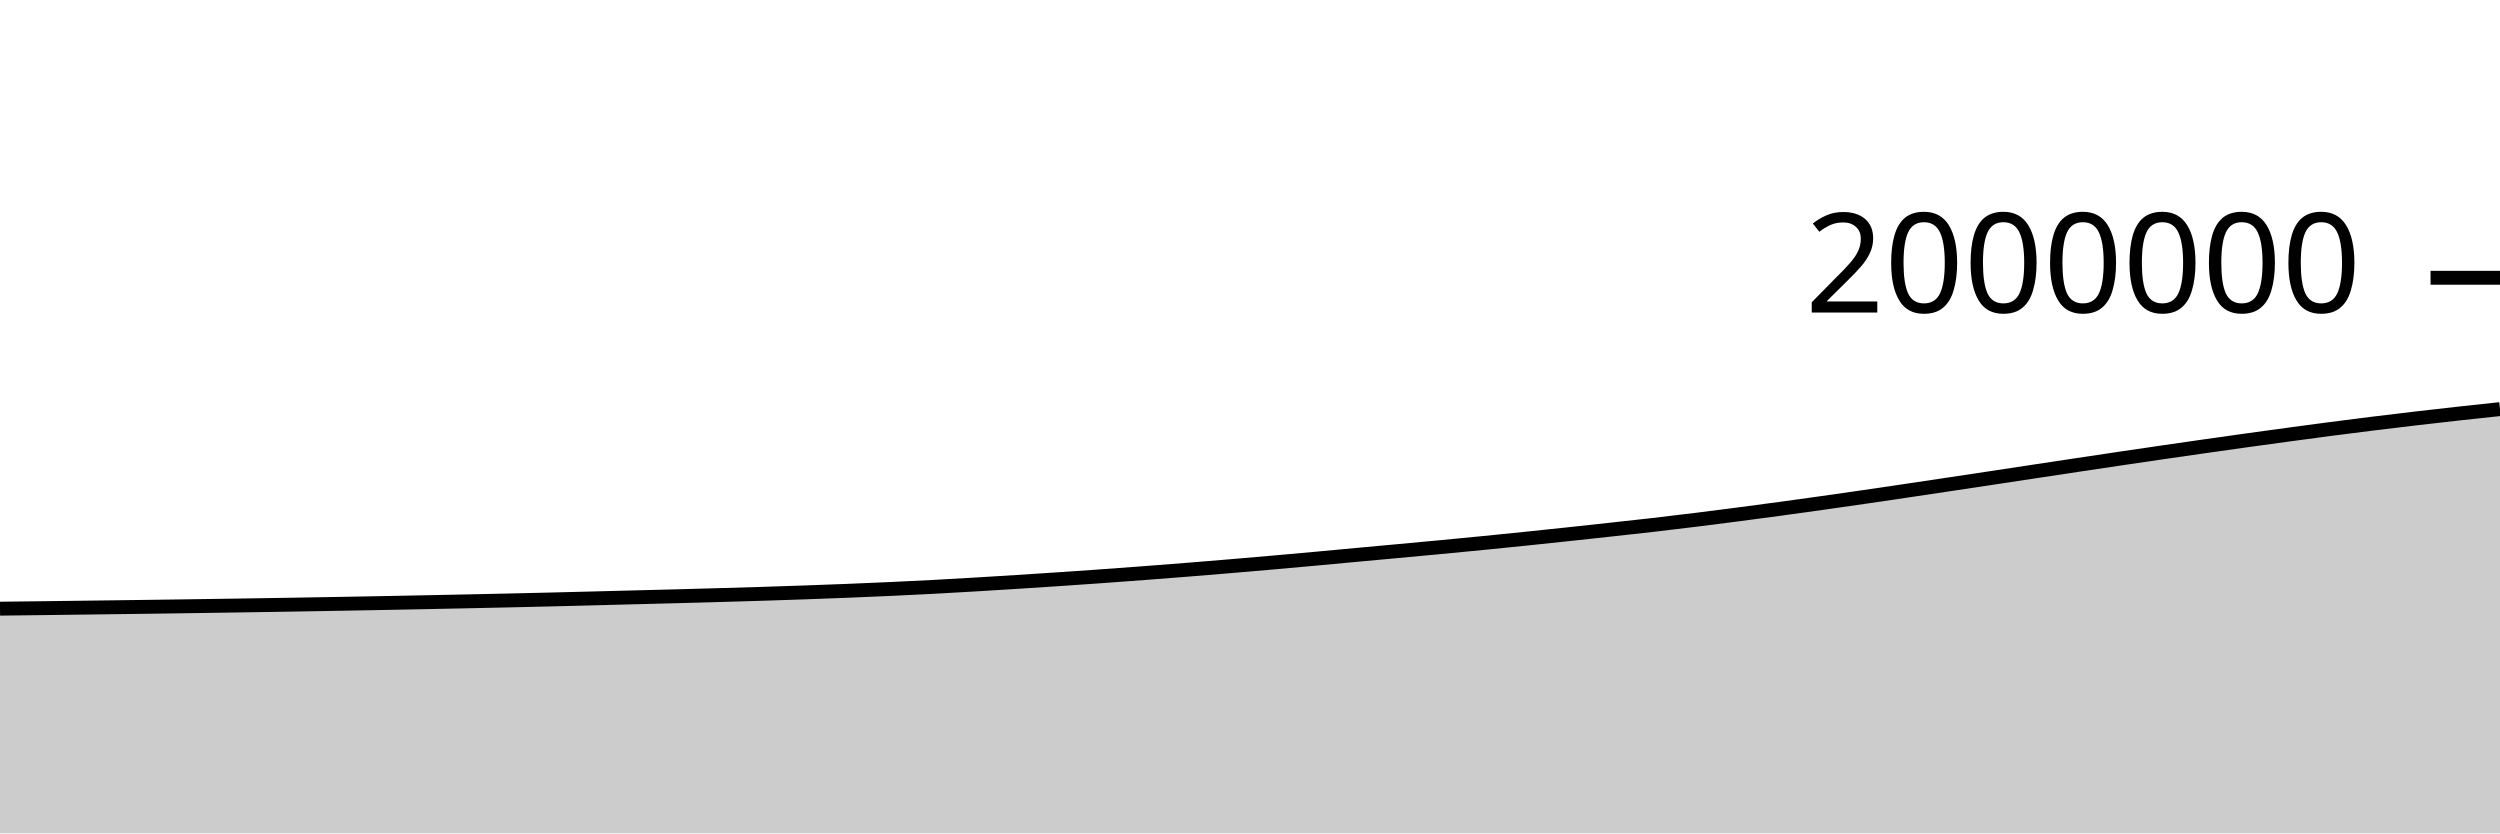
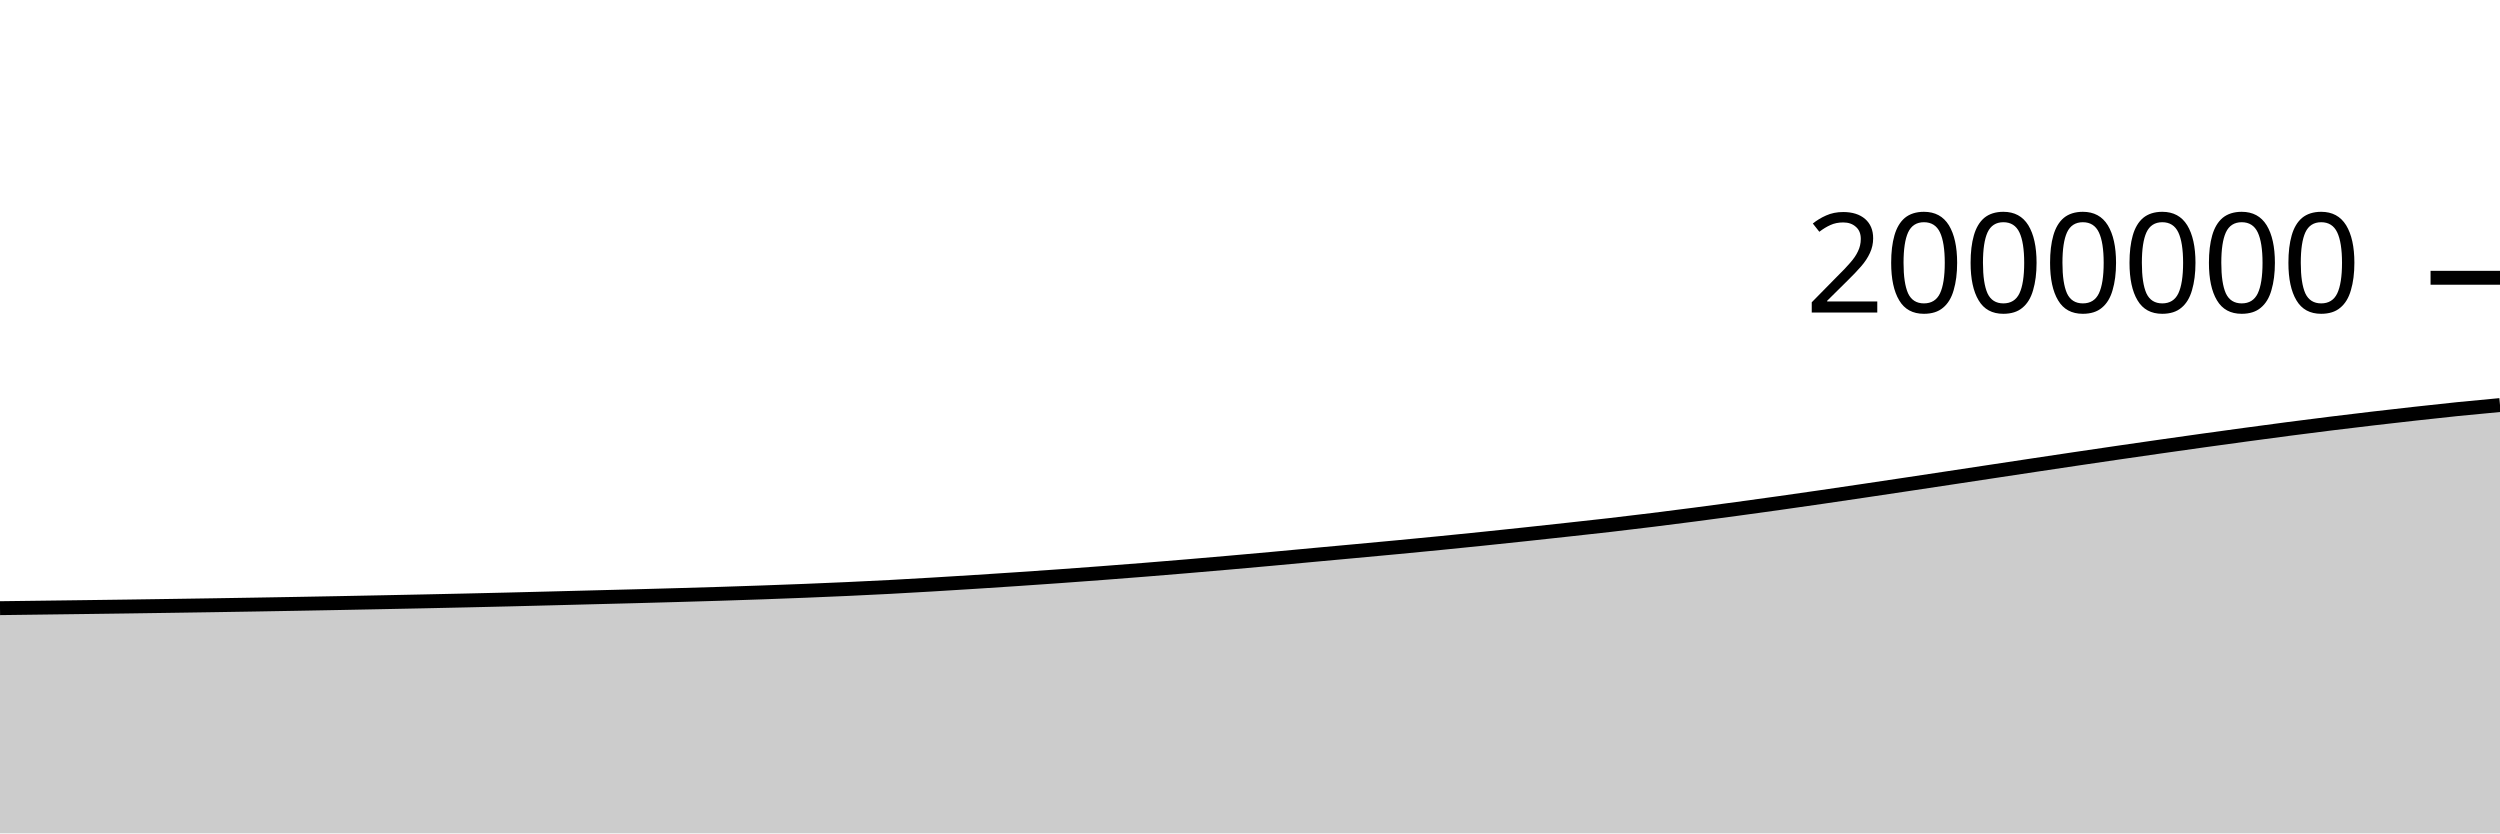
<svg xmlns="http://www.w3.org/2000/svg" viewBox="0 0 180 60">
  <g transform="translate(0,20)">
-     <path class="area" fill="rgba(0, 0, 0, 0.2)" d="M0,23.824C1.017,23.812,2.034,23.8,3.051,23.788C4.068,23.775,5.085,23.762,6.102,23.749C7.119,23.736,8.136,23.723,9.153,23.71C10.169,23.696,11.186,23.683,12.203,23.669C13.22,23.655,14.237,23.64,15.254,23.625C16.271,23.611,17.288,23.595,18.305,23.579C19.322,23.564,20.339,23.547,21.356,23.53C22.373,23.513,23.39,23.496,24.407,23.477C25.424,23.459,26.441,23.44,27.458,23.421C28.475,23.401,29.492,23.381,30.508,23.361C31.525,23.341,32.542,23.32,33.559,23.299C34.576,23.277,35.593,23.256,36.61,23.233C37.627,23.21,38.644,23.186,39.661,23.162C40.678,23.137,41.695,23.111,42.712,23.085C43.729,23.059,44.746,23.032,45.763,23.006C46.78,22.98,47.797,22.955,48.814,22.928C49.831,22.901,50.847,22.873,51.864,22.844C52.881,22.815,53.898,22.786,54.915,22.754C55.932,22.722,56.949,22.688,57.966,22.652C58.983,22.616,60,22.578,61.017,22.538C62.034,22.497,63.051,22.454,64.068,22.408C65.085,22.361,66.102,22.313,67.119,22.259C68.136,22.206,69.153,22.146,70.169,22.086C71.186,22.026,72.203,21.962,73.22,21.898C74.237,21.833,75.254,21.767,76.271,21.699C77.288,21.631,78.305,21.56,79.322,21.488C80.339,21.415,81.356,21.34,82.373,21.263C83.39,21.186,84.407,21.107,85.424,21.026C86.441,20.944,87.458,20.86,88.475,20.775C89.492,20.689,90.508,20.603,91.525,20.513C92.542,20.424,93.559,20.333,94.576,20.24C95.593,20.147,96.61,20.05,97.627,19.956C98.644,19.862,99.661,19.77,100.678,19.676C101.695,19.582,102.712,19.488,103.729,19.392C104.746,19.295,105.763,19.198,106.78,19.097C107.797,18.996,108.814,18.893,109.831,18.789C110.847,18.684,111.864,18.576,112.881,18.468C113.898,18.359,114.915,18.249,115.932,18.137C116.949,18.026,117.966,17.916,118.983,17.799C120,17.681,121.017,17.559,122.034,17.433C123.051,17.308,124.068,17.177,125.085,17.045C126.102,16.912,127.119,16.776,128.136,16.638C129.153,16.5,130.169,16.36,131.186,16.216C132.203,16.073,133.22,15.927,134.237,15.779C135.254,15.631,136.271,15.48,137.288,15.329C138.305,15.178,139.322,15.026,140.339,14.873C141.356,14.72,142.373,14.566,143.39,14.413C144.407,14.259,145.424,14.105,146.441,13.951C147.458,13.797,148.475,13.643,149.492,13.49C150.508,13.337,151.525,13.184,152.542,13.034C153.559,12.883,154.576,12.733,155.593,12.585C156.61,12.437,157.627,12.29,158.644,12.145C159.661,12,160.678,11.856,161.695,11.714C162.712,11.573,163.729,11.433,164.746,11.295C165.763,11.157,166.78,11.02,167.797,10.887C168.814,10.755,169.831,10.625,170.847,10.499C171.864,10.373,172.881,10.251,173.898,10.132C174.915,10.013,175.932,9.897,176.949,9.784C177.966,9.672,178.983,9.563,180,9.455L180,40C178.983,40,177.966,40,176.949,40C175.932,40,174.915,40,173.898,40C172.881,40,171.864,40,170.847,40C169.831,40,168.814,40,167.797,40C166.78,40,165.763,40,164.746,40C163.729,40,162.712,40,161.695,40C160.678,40,159.661,40,158.644,40C157.627,40,156.61,40,155.593,40C154.576,40,153.559,40,152.542,40C151.525,40,150.508,40,149.492,40C148.475,40,147.458,40,146.441,40C145.424,40,144.407,40,143.39,40C142.373,40,141.356,40,140.339,40C139.322,40,138.305,40,137.288,40C136.271,40,135.254,40,134.237,40C133.22,40,132.203,40,131.186,40C130.169,40,129.153,40,128.136,40C127.119,40,126.102,40,125.085,40C124.068,40,123.051,40,122.034,40C121.017,40,120,40,118.983,40C117.966,40,116.949,40,115.932,40C114.915,40,113.898,40,112.881,40C111.864,40,110.847,40,109.831,40C108.814,40,107.797,40,106.78,40C105.763,40,104.746,40,103.729,40C102.712,40,101.695,40,100.678,40C99.661,40,98.644,40,97.627,40C96.61,40,95.593,40,94.576,40C93.559,40,92.542,40,91.525,40C90.508,40,89.492,40,88.475,40C87.458,40,86.441,40,85.424,40C84.407,40,83.39,40,82.373,40C81.356,40,80.339,40,79.322,40C78.305,40,77.288,40,76.271,40C75.254,40,74.237,40,73.22,40C72.203,40,71.186,40,70.169,40C69.153,40,68.136,40,67.119,40C66.102,40,65.085,40,64.068,40C63.051,40,62.034,40,61.017,40C60,40,58.983,40,57.966,40C56.949,40,55.932,40,54.915,40C53.898,40,52.881,40,51.864,40C50.847,40,49.831,40,48.814,40C47.797,40,46.78,40,45.763,40C44.746,40,43.729,40,42.712,40C41.695,40,40.678,40,39.661,40C38.644,40,37.627,40,36.61,40C35.593,40,34.576,40,33.559,40C32.542,40,31.525,40,30.508,40C29.492,40,28.475,40,27.458,40C26.441,40,25.424,40,24.407,40C23.39,40,22.373,40,21.356,40C20.339,40,19.322,40,18.305,40C17.288,40,16.271,40,15.254,40C14.237,40,13.22,40,12.203,40C11.186,40,10.169,40,9.153,40C8.136,40,7.119,40,6.102,40C5.085,40,4.068,40,3.051,40C2.034,40,1.017,40,0,40Z" />
-     <path class="line" stroke="black" fill="none" d="M0,23.824C1.017,23.812,2.034,23.8,3.051,23.788C4.068,23.775,5.085,23.762,6.102,23.749C7.119,23.736,8.136,23.723,9.153,23.71C10.169,23.696,11.186,23.683,12.203,23.669C13.22,23.655,14.237,23.64,15.254,23.625C16.271,23.611,17.288,23.595,18.305,23.579C19.322,23.564,20.339,23.547,21.356,23.53C22.373,23.513,23.39,23.496,24.407,23.477C25.424,23.459,26.441,23.44,27.458,23.421C28.475,23.401,29.492,23.381,30.508,23.361C31.525,23.341,32.542,23.32,33.559,23.299C34.576,23.277,35.593,23.256,36.61,23.233C37.627,23.21,38.644,23.186,39.661,23.162C40.678,23.137,41.695,23.111,42.712,23.085C43.729,23.059,44.746,23.032,45.763,23.006C46.78,22.98,47.797,22.955,48.814,22.928C49.831,22.901,50.847,22.873,51.864,22.844C52.881,22.815,53.898,22.786,54.915,22.754C55.932,22.722,56.949,22.688,57.966,22.652C58.983,22.616,60,22.578,61.017,22.538C62.034,22.497,63.051,22.454,64.068,22.408C65.085,22.361,66.102,22.313,67.119,22.259C68.136,22.206,69.153,22.146,70.169,22.086C71.186,22.026,72.203,21.962,73.22,21.898C74.237,21.833,75.254,21.767,76.271,21.699C77.288,21.631,78.305,21.56,79.322,21.488C80.339,21.415,81.356,21.34,82.373,21.263C83.39,21.186,84.407,21.107,85.424,21.026C86.441,20.944,87.458,20.86,88.475,20.775C89.492,20.689,90.508,20.603,91.525,20.513C92.542,20.424,93.559,20.333,94.576,20.24C95.593,20.147,96.61,20.05,97.627,19.956C98.644,19.862,99.661,19.77,100.678,19.676C101.695,19.582,102.712,19.488,103.729,19.392C104.746,19.295,105.763,19.198,106.78,19.097C107.797,18.996,108.814,18.893,109.831,18.789C110.847,18.684,111.864,18.576,112.881,18.468C113.898,18.359,114.915,18.249,115.932,18.137C116.949,18.026,117.966,17.916,118.983,17.799C120,17.681,121.017,17.559,122.034,17.433C123.051,17.308,124.068,17.177,125.085,17.045C126.102,16.912,127.119,16.776,128.136,16.638C129.153,16.5,130.169,16.36,131.186,16.216C132.203,16.073,133.22,15.927,134.237,15.779C135.254,15.631,136.271,15.48,137.288,15.329C138.305,15.178,139.322,15.026,140.339,14.873C141.356,14.72,142.373,14.566,143.39,14.413C144.407,14.259,145.424,14.105,146.441,13.951C147.458,13.797,148.475,13.643,149.492,13.49C150.508,13.337,151.525,13.184,152.542,13.034C153.559,12.883,154.576,12.733,155.593,12.585C156.61,12.437,157.627,12.29,158.644,12.145C159.661,12,160.678,11.856,161.695,11.714C162.712,11.573,163.729,11.433,164.746,11.295C165.763,11.157,166.78,11.02,167.797,10.887C168.814,10.755,169.831,10.625,170.847,10.499C171.864,10.373,172.881,10.251,173.898,10.132C174.915,10.013,175.932,9.897,176.949,9.784C177.966,9.672,178.983,9.563,180,9.455" />
+     <path class="area" fill="rgba(0, 0, 0, 0.2)" d="M0,23.788C1.017,23.775,2.034,23.762,3.051,23.749C4.068,23.736,5.085,23.723,6.102,23.71C7.119,23.696,8.136,23.683,9.153,23.669C10.169,23.655,11.186,23.64,12.203,23.625C13.22,23.611,14.237,23.595,15.254,23.579C16.271,23.564,17.288,23.547,18.305,23.53C19.322,23.513,20.339,23.496,21.356,23.477C22.373,23.459,23.39,23.44,24.407,23.421C25.424,23.401,26.441,23.381,27.458,23.361C28.475,23.341,29.492,23.32,30.508,23.299C31.525,23.277,32.542,23.256,33.559,23.233C34.576,23.21,35.593,23.186,36.61,23.162C37.627,23.137,38.644,23.111,39.661,23.085C40.678,23.059,41.695,23.032,42.712,23.006C43.729,22.98,44.746,22.955,45.763,22.928C46.78,22.901,47.797,22.873,48.814,22.844C49.831,22.815,50.847,22.786,51.864,22.754C52.881,22.722,53.898,22.688,54.915,22.652C55.932,22.616,56.949,22.578,57.966,22.538C58.983,22.497,60,22.454,61.017,22.408C62.034,22.361,63.051,22.313,64.068,22.259C65.085,22.206,66.102,22.146,67.119,22.086C68.136,22.026,69.153,21.962,70.169,21.898C71.186,21.833,72.203,21.767,73.22,21.699C74.237,21.631,75.254,21.56,76.271,21.488C77.288,21.415,78.305,21.34,79.322,21.263C80.339,21.186,81.356,21.107,82.373,21.026C83.39,20.944,84.407,20.86,85.424,20.775C86.441,20.689,87.458,20.603,88.475,20.513C89.492,20.424,90.508,20.333,91.525,20.24C92.542,20.147,93.559,20.05,94.576,19.956C95.593,19.862,96.61,19.77,97.627,19.676C98.644,19.582,99.661,19.488,100.678,19.392C101.695,19.295,102.712,19.198,103.729,19.097C104.746,18.996,105.763,18.893,106.78,18.789C107.797,18.684,108.814,18.576,109.831,18.468C110.847,18.359,111.864,18.249,112.881,18.137C113.898,18.026,114.915,17.916,115.932,17.799C116.949,17.681,117.966,17.559,118.983,17.433C120,17.308,121.017,17.177,122.034,17.045C123.051,16.912,124.068,16.776,125.085,16.638C126.102,16.5,127.119,16.36,128.136,16.216C129.153,16.073,130.169,15.927,131.186,15.779C132.203,15.631,133.22,15.48,134.237,15.329C135.254,15.178,136.271,15.026,137.288,14.873C138.305,14.72,139.322,14.566,140.339,14.413C141.356,14.259,142.373,14.105,143.39,13.951C144.407,13.797,145.424,13.643,146.441,13.49C147.458,13.337,148.475,13.184,149.492,13.034C150.508,12.883,151.525,12.733,152.542,12.585C153.559,12.437,154.576,12.29,155.593,12.145C156.61,12,157.627,11.856,158.644,11.714C159.661,11.573,160.678,11.433,161.695,11.295C162.712,11.157,163.729,11.02,164.746,10.887C165.763,10.755,166.78,10.625,167.797,10.499C168.814,10.373,169.831,10.251,170.847,10.132C171.864,10.013,172.881,9.897,173.898,9.784C174.915,9.672,175.932,9.558,176.949,9.455C177.966,9.352,178.983,9.258,180,9.164L180,40C178.983,40,177.966,40,176.949,40C175.932,40,174.915,40,173.898,40C172.881,40,171.864,40,170.847,40C169.831,40,168.814,40,167.797,40C166.78,40,165.763,40,164.746,40C163.729,40,162.712,40,161.695,40C160.678,40,159.661,40,158.644,40C157.627,40,156.61,40,155.593,40C154.576,40,153.559,40,152.542,40C151.525,40,150.508,40,149.492,40C148.475,40,147.458,40,146.441,40C145.424,40,144.407,40,143.39,40C142.373,40,141.356,40,140.339,40C139.322,40,138.305,40,137.288,40C136.271,40,135.254,40,134.237,40C133.22,40,132.203,40,131.186,40C130.169,40,129.153,40,128.136,40C127.119,40,126.102,40,125.085,40C124.068,40,123.051,40,122.034,40C121.017,40,120,40,118.983,40C117.966,40,116.949,40,115.932,40C114.915,40,113.898,40,112.881,40C111.864,40,110.847,40,109.831,40C108.814,40,107.797,40,106.78,40C105.763,40,104.746,40,103.729,40C102.712,40,101.695,40,100.678,40C99.661,40,98.644,40,97.627,40C96.61,40,95.593,40,94.576,40C93.559,40,92.542,40,91.525,40C90.508,40,89.492,40,88.475,40C87.458,40,86.441,40,85.424,40C84.407,40,83.39,40,82.373,40C81.356,40,80.339,40,79.322,40C78.305,40,77.288,40,76.271,40C75.254,40,74.237,40,73.22,40C72.203,40,71.186,40,70.169,40C69.153,40,68.136,40,67.119,40C66.102,40,65.085,40,64.068,40C63.051,40,62.034,40,61.017,40C60,40,58.983,40,57.966,40C56.949,40,55.932,40,54.915,40C53.898,40,52.881,40,51.864,40C50.847,40,49.831,40,48.814,40C47.797,40,46.78,40,45.763,40C44.746,40,43.729,40,42.712,40C41.695,40,40.678,40,39.661,40C38.644,40,37.627,40,36.61,40C35.593,40,34.576,40,33.559,40C32.542,40,31.525,40,30.508,40C29.492,40,28.475,40,27.458,40C26.441,40,25.424,40,24.407,40C23.39,40,22.373,40,21.356,40C20.339,40,19.322,40,18.305,40C17.288,40,16.271,40,15.254,40C14.237,40,13.22,40,12.203,40C11.186,40,10.169,40,9.153,40C8.136,40,7.119,40,6.102,40C5.085,40,4.068,40,3.051,40C2.034,40,1.017,40,0,40Z" />
+     <path class="line" stroke="black" fill="none" d="M0,23.788C1.017,23.775,2.034,23.762,3.051,23.749C4.068,23.736,5.085,23.723,6.102,23.71C7.119,23.696,8.136,23.683,9.153,23.669C10.169,23.655,11.186,23.64,12.203,23.625C13.22,23.611,14.237,23.595,15.254,23.579C16.271,23.564,17.288,23.547,18.305,23.53C19.322,23.513,20.339,23.496,21.356,23.477C22.373,23.459,23.39,23.44,24.407,23.421C25.424,23.401,26.441,23.381,27.458,23.361C28.475,23.341,29.492,23.32,30.508,23.299C31.525,23.277,32.542,23.256,33.559,23.233C34.576,23.21,35.593,23.186,36.61,23.162C37.627,23.137,38.644,23.111,39.661,23.085C40.678,23.059,41.695,23.032,42.712,23.006C43.729,22.98,44.746,22.955,45.763,22.928C46.78,22.901,47.797,22.873,48.814,22.844C49.831,22.815,50.847,22.786,51.864,22.754C52.881,22.722,53.898,22.688,54.915,22.652C55.932,22.616,56.949,22.578,57.966,22.538C58.983,22.497,60,22.454,61.017,22.408C62.034,22.361,63.051,22.313,64.068,22.259C65.085,22.206,66.102,22.146,67.119,22.086C68.136,22.026,69.153,21.962,70.169,21.898C71.186,21.833,72.203,21.767,73.22,21.699C74.237,21.631,75.254,21.56,76.271,21.488C77.288,21.415,78.305,21.34,79.322,21.263C80.339,21.186,81.356,21.107,82.373,21.026C83.39,20.944,84.407,20.86,85.424,20.775C86.441,20.689,87.458,20.603,88.475,20.513C89.492,20.424,90.508,20.333,91.525,20.24C92.542,20.147,93.559,20.05,94.576,19.956C95.593,19.862,96.61,19.77,97.627,19.676C98.644,19.582,99.661,19.488,100.678,19.392C101.695,19.295,102.712,19.198,103.729,19.097C104.746,18.996,105.763,18.893,106.78,18.789C107.797,18.684,108.814,18.576,109.831,18.468C110.847,18.359,111.864,18.249,112.881,18.137C113.898,18.026,114.915,17.916,115.932,17.799C116.949,17.681,117.966,17.559,118.983,17.433C120,17.308,121.017,17.177,122.034,17.045C123.051,16.912,124.068,16.776,125.085,16.638C126.102,16.5,127.119,16.36,128.136,16.216C129.153,16.073,130.169,15.927,131.186,15.779C132.203,15.631,133.22,15.48,134.237,15.329C135.254,15.178,136.271,15.026,137.288,14.873C138.305,14.72,139.322,14.566,140.339,14.413C141.356,14.259,142.373,14.105,143.39,13.951C144.407,13.797,145.424,13.643,146.441,13.49C147.458,13.337,148.475,13.184,149.492,13.034C150.508,12.883,151.525,12.733,152.542,12.585C153.559,12.437,154.576,12.29,155.593,12.145C156.61,12,157.627,11.856,158.644,11.714C159.661,11.573,160.678,11.433,161.695,11.295C162.712,11.157,163.729,11.02,164.746,10.887C165.763,10.755,166.78,10.625,167.797,10.499C168.814,10.373,169.831,10.251,170.847,10.132C171.864,10.013,172.881,9.897,173.898,9.784C174.915,9.672,175.932,9.558,176.949,9.455C177.966,9.352,178.983,9.258,180,9.164" />
    <path class="axis-ceiling" stroke-width="1" stroke="black" fill="none" d="M175,0L180,0" />
    <text class="axis-ceiling-label" font-family="sans-serif" text-anchor="end" font-size="10px" x="170" y="2.5">2000000</text>
  </g>
</svg>
